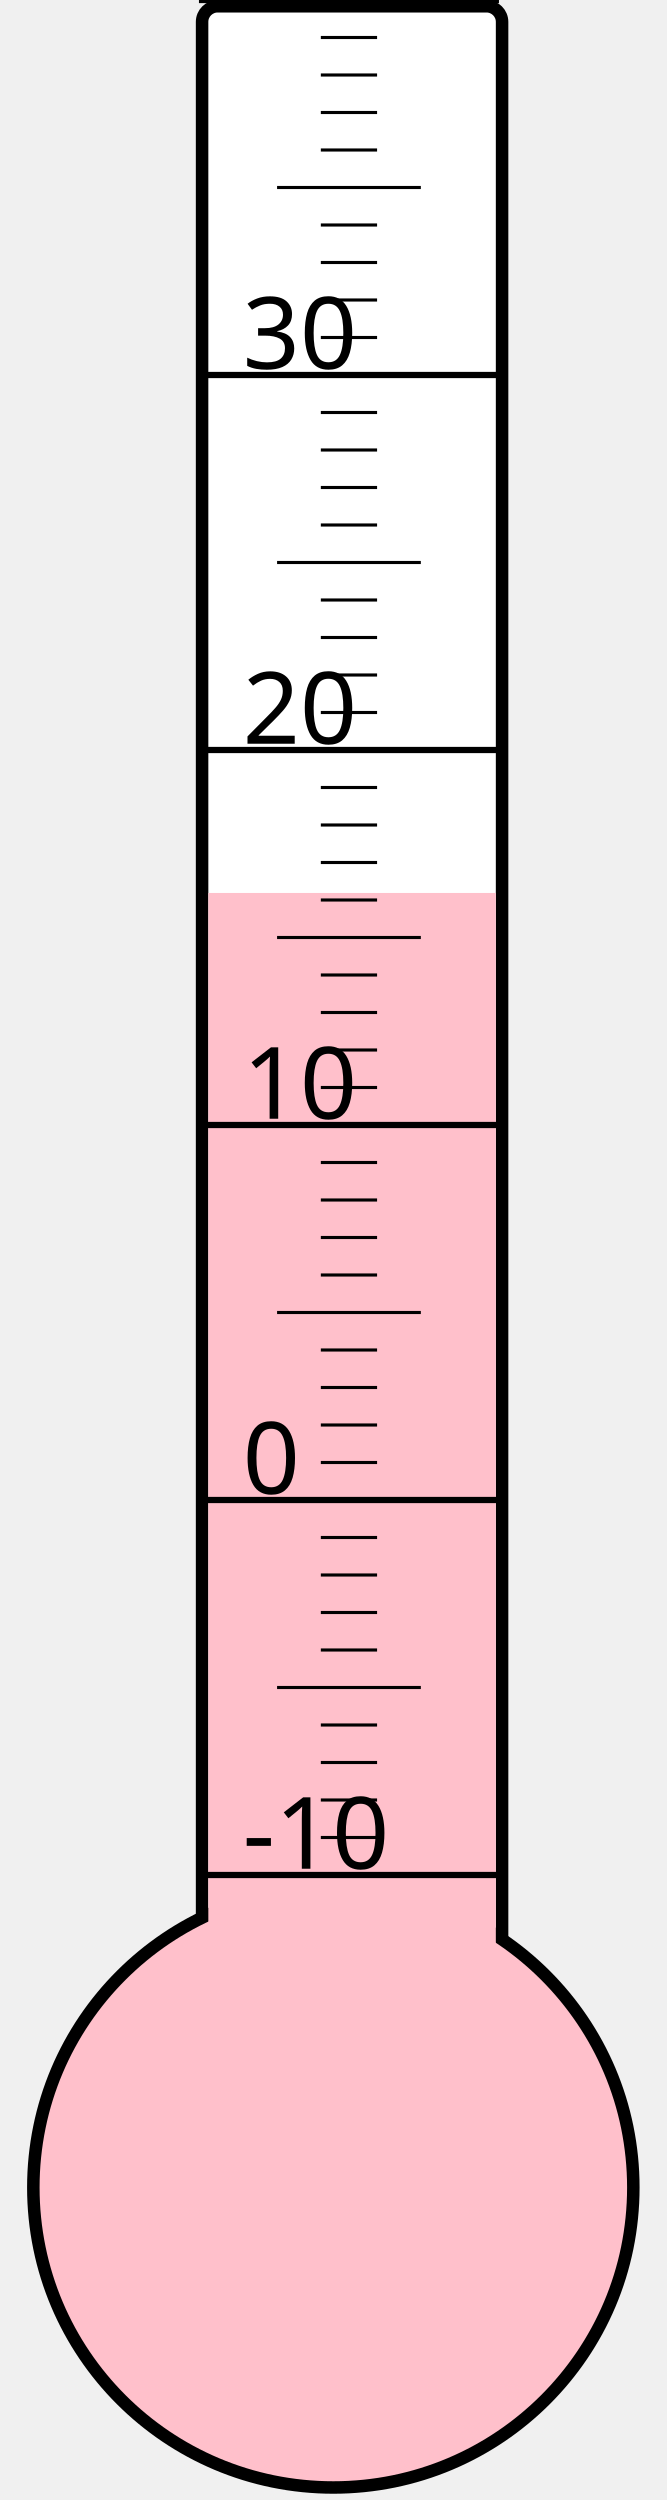
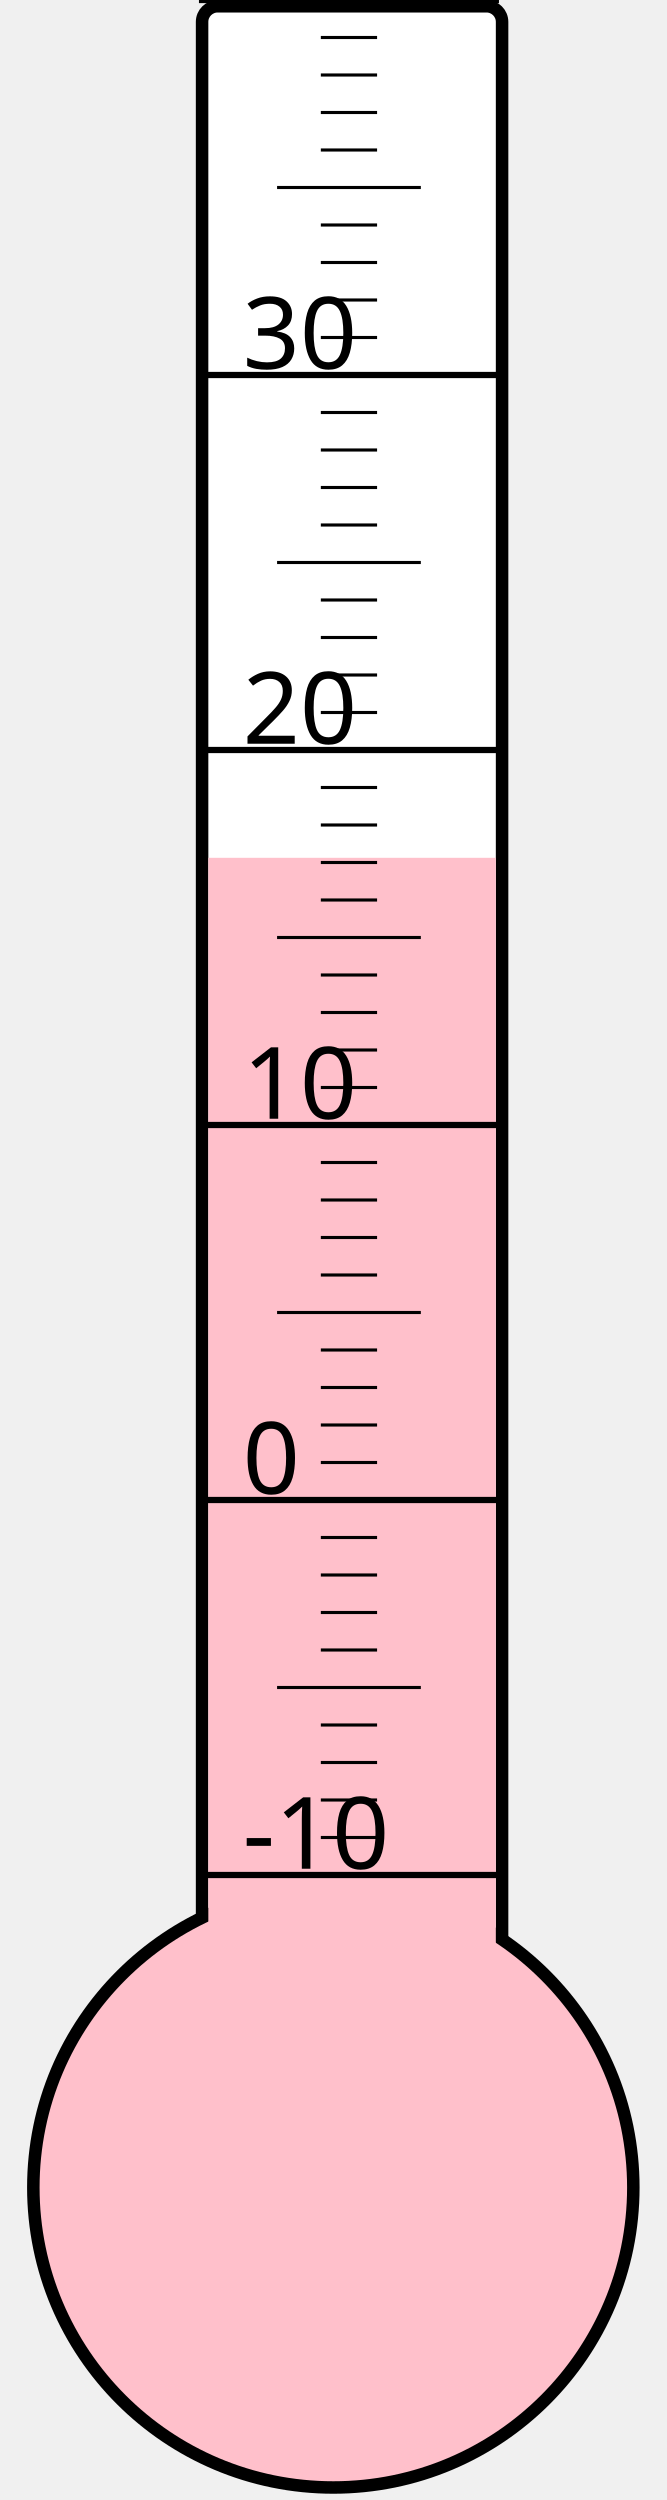
<svg xmlns="http://www.w3.org/2000/svg" width="40px" height="150px" viewBox="0 0 200 800">
  <rect width="200" height="800" x="0" y="0" style="fill: #ffffeb; fill-opacity: 0;" />
  <rect width="96" height="680" x="58" y="2" rx="5" ry="5" style="fill: white; fill-opacity: 1; stroke: black; stroke-width: 4;" />
  <circle cx="100" cy="700" r="96" style="fill: pink; stroke: black; stroke-width: 4;" />
-   <rect width="92" height="414.25" x="60" y="285.75" style="fill: pink; fill-opacity: 1; stroke-width: 0;" />
+   <rect width="92" height="425.5" x="60" y="274.5" style="fill: pink; fill-opacity: 1; stroke-width: 0;" />
  <text x="71" y="598" style="font-family: sans-serif; font-size: 24pt;">-10</text>
  <text x="71" y="478" style="font-family: sans-serif; font-size: 24pt;">0</text>
  <text x="71" y="358" style="font-family: sans-serif; font-size: 24pt;">10</text>
  <text x="71" y="238" style="font-family: sans-serif; font-size: 24pt;">20</text>
  <text x="71" y="118" style="font-family: sans-serif; font-size: 24pt;">30</text>
  <g style="stroke: black;">
    <line x1="57" y1="600" x2="153" y2="600" style="stroke-width: 2;" />
    <line x1="96" y1="588" x2="114" y2="588" style="stroke-width: 1;" />
    <line x1="96" y1="576" x2="114" y2="576" style="stroke-width: 1;" />
    <line x1="96" y1="564" x2="114" y2="564" style="stroke-width: 1;" />
    <line x1="96" y1="552" x2="114" y2="552" style="stroke-width: 1;" />
    <line x1="82" y1="540" x2="128" y2="540" style="stroke-width: 1;" />
    <line x1="96" y1="528" x2="114" y2="528" style="stroke-width: 1;" />
    <line x1="96" y1="516" x2="114" y2="516" style="stroke-width: 1;" />
    <line x1="96" y1="504" x2="114" y2="504" style="stroke-width: 1;" />
    <line x1="96" y1="492" x2="114" y2="492" style="stroke-width: 1;" />
    <line x1="57" y1="480" x2="153" y2="480" style="stroke-width: 2;" />
    <line x1="96" y1="468" x2="114" y2="468" style="stroke-width: 1;" />
    <line x1="96" y1="456" x2="114" y2="456" style="stroke-width: 1;" />
    <line x1="96" y1="444" x2="114" y2="444" style="stroke-width: 1;" />
    <line x1="96" y1="432" x2="114" y2="432" style="stroke-width: 1;" />
    <line x1="82" y1="420" x2="128" y2="420" style="stroke-width: 1;" />
    <line x1="96" y1="408" x2="114" y2="408" style="stroke-width: 1;" />
    <line x1="96" y1="396" x2="114" y2="396" style="stroke-width: 1;" />
    <line x1="96" y1="384" x2="114" y2="384" style="stroke-width: 1;" />
    <line x1="96" y1="372" x2="114" y2="372" style="stroke-width: 1;" />
    <line x1="57" y1="360" x2="153" y2="360" style="stroke-width: 2;" />
    <line x1="96" y1="348" x2="114" y2="348" style="stroke-width: 1;" />
    <line x1="96" y1="336" x2="114" y2="336" style="stroke-width: 1;" />
    <line x1="96" y1="324" x2="114" y2="324" style="stroke-width: 1;" />
    <line x1="96" y1="312" x2="114" y2="312" style="stroke-width: 1;" />
    <line x1="82" y1="300" x2="128" y2="300" style="stroke-width: 1;" />
    <line x1="96" y1="288" x2="114" y2="288" style="stroke-width: 1;" />
    <line x1="96" y1="276" x2="114" y2="276" style="stroke-width: 1;" />
    <line x1="96" y1="264" x2="114" y2="264" style="stroke-width: 1;" />
    <line x1="96" y1="252" x2="114" y2="252" style="stroke-width: 1;" />
    <line x1="57" y1="240" x2="153" y2="240" style="stroke-width: 2;" />
    <line x1="96" y1="228" x2="114" y2="228" style="stroke-width: 1;" />
    <line x1="96" y1="216" x2="114" y2="216" style="stroke-width: 1;" />
    <line x1="96" y1="204" x2="114" y2="204" style="stroke-width: 1;" />
    <line x1="96" y1="192" x2="114" y2="192" style="stroke-width: 1;" />
    <line x1="82" y1="180" x2="128" y2="180" style="stroke-width: 1;" />
    <line x1="96" y1="168" x2="114" y2="168" style="stroke-width: 1;" />
    <line x1="96" y1="156" x2="114" y2="156" style="stroke-width: 1;" />
    <line x1="96" y1="144" x2="114" y2="144" style="stroke-width: 1;" />
    <line x1="96" y1="132" x2="114" y2="132" style="stroke-width: 1;" />
    <line x1="57" y1="120" x2="153" y2="120" style="stroke-width: 2;" />
    <line x1="96" y1="108" x2="114" y2="108" style="stroke-width: 1;" />
    <line x1="96" y1="96" x2="114" y2="96" style="stroke-width: 1;" />
    <line x1="96" y1="84" x2="114" y2="84" style="stroke-width: 1;" />
    <line x1="96" y1="72" x2="114" y2="72" style="stroke-width: 1;" />
    <line x1="82" y1="60" x2="128" y2="60" style="stroke-width: 1;" />
    <line x1="96" y1="48" x2="114" y2="48" style="stroke-width: 1;" />
    <line x1="96" y1="36" x2="114" y2="36" style="stroke-width: 1;" />
    <line x1="96" y1="24" x2="114" y2="24" style="stroke-width: 1;" />
    <line x1="96" y1="12" x2="114" y2="12" style="stroke-width: 1;" />
    <line x1="57" y1="0" x2="153" y2="0" style="stroke-width: 2;" />
  </g>
</svg>
